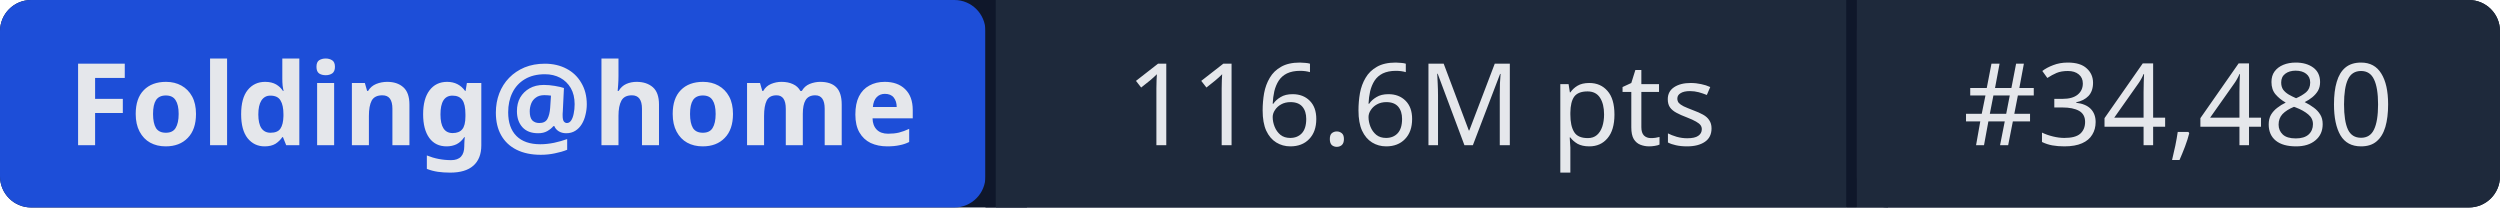
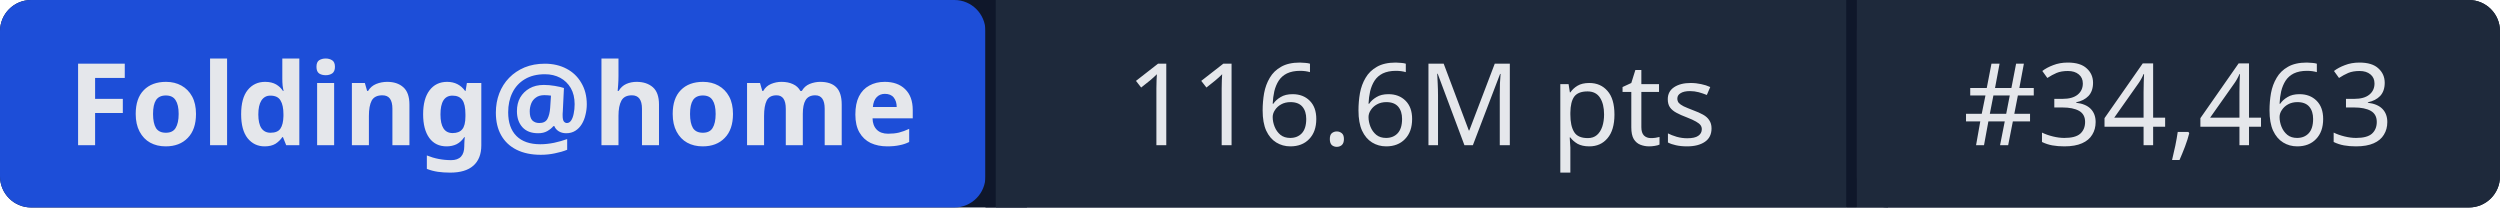
- <svg xmlns="http://www.w3.org/2000/svg" width="241" height="20" role="img" aria-label="Folding@home: 116.6M pts | #34,480">
+ <svg xmlns="http://www.w3.org/2000/svg" width="241" height="20" role="img" aria-label="Folding@home: 116.6M pts | #34,463">
  <rect width="241" height="20" rx="3" fill="#0f172a" />
  <rect x="0" width="95" height="20" rx="3" fill="#1d4ed8" />
  <rect x="95" width="1" height="20" fill="#0f172a" />
  <rect x="96" width="82" height="20" fill="#1e293b" />
  <rect x="178" width="1" height="20" fill="#0f172a" />
  <rect x="179" width="62" height="20" rx="3" fill="#1e293b" />
  <rect x="96" width="3" height="20" fill="#1e293b" />
  <rect x="179" width="3" height="20" fill="#1e293b" />
  <g fill="#e5e7eb" font-family="system-ui,sans-serif" font-size="11" text-anchor="middle">
    <text x="47.5" y="14" font-weight="600">Folding@home</text>
    <text x="137" y="14">116.6M pts</text>
-     <text x="210" y="14">#34,480</text>
+     <text x="210" y="14">#34,463</text>
  </g>
</svg>
